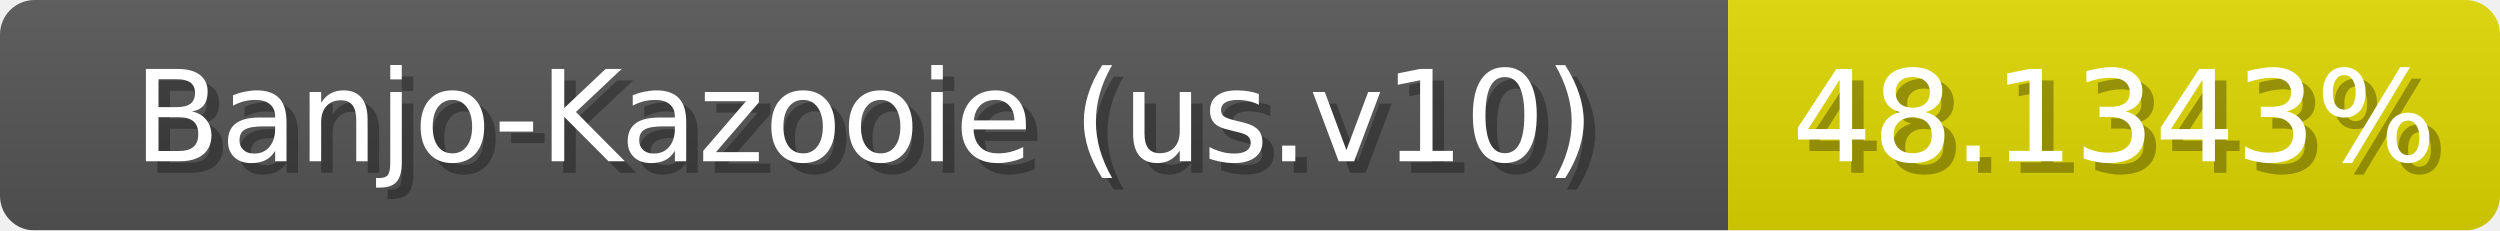
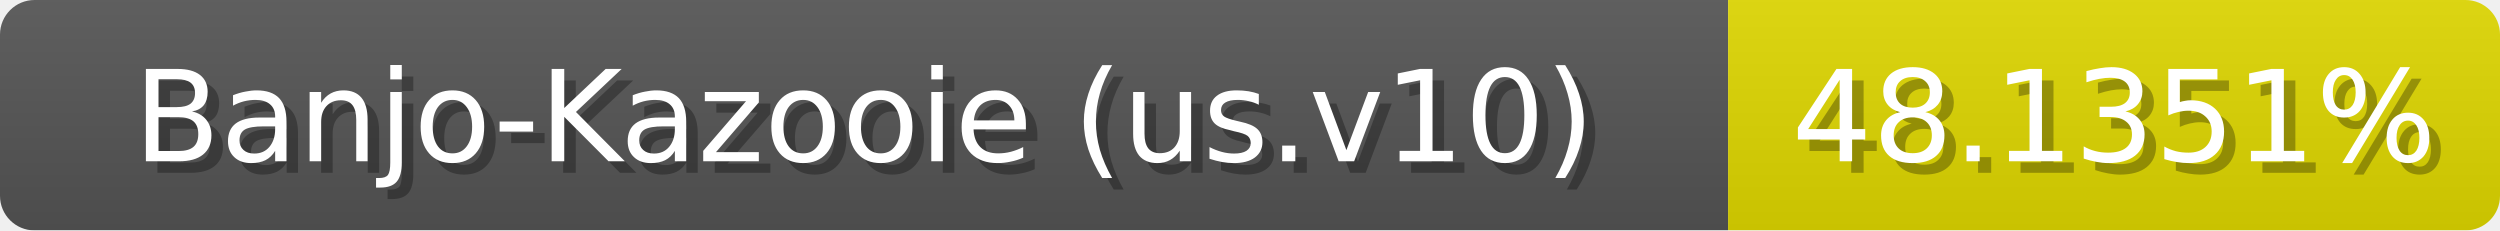
<svg xmlns="http://www.w3.org/2000/svg" width="217" height="20">
  <linearGradient id="b" x2="0" y2="100%">
    <stop offset="0" stop-color="#bbb" stop-opacity=".1" />
    <stop offset="1" stop-opacity=".1" />
  </linearGradient>
  <mask id="anybadge_1">
    <rect width="217" height="20" rx="3" fill="#fff" />
  </mask>
  <g mask="url(#anybadge_1)">
    <path fill="#555" d="M0 0h150v20H0z" />
    <path fill="#e0d800" d="M150 0h67v20H150z" />
    <path fill="url(#b)" d="M0 0h217v20H0z" />
  </g>
  <g fill="#fff" text-anchor="middle" font-family="DejaVu Sans,Verdana,Geneva,sans-serif" font-size="11">
    <text x="76.0" y="15" fill="#010101" fill-opacity=".3">Banjo-Kazooie (us.v10)</text>
    <text x="75.0" y="14">Banjo-Kazooie (us.v10)</text>
  </g>
  <g fill="#fff" text-anchor="middle" font-family="DejaVu Sans,Verdana,Geneva,sans-serif" font-size="11">
-     <text x="184.5" y="15" fill="#010101" fill-opacity=".3">48.1343%</text>
-     <text x="183.5" y="14">48.1343%</text>
+     <text x="184.5" y="15" fill="#010101" fill-opacity=".3">48.1351%</text>
+     <text x="183.5" y="14">48.1351%</text>
  </g>
</svg>
